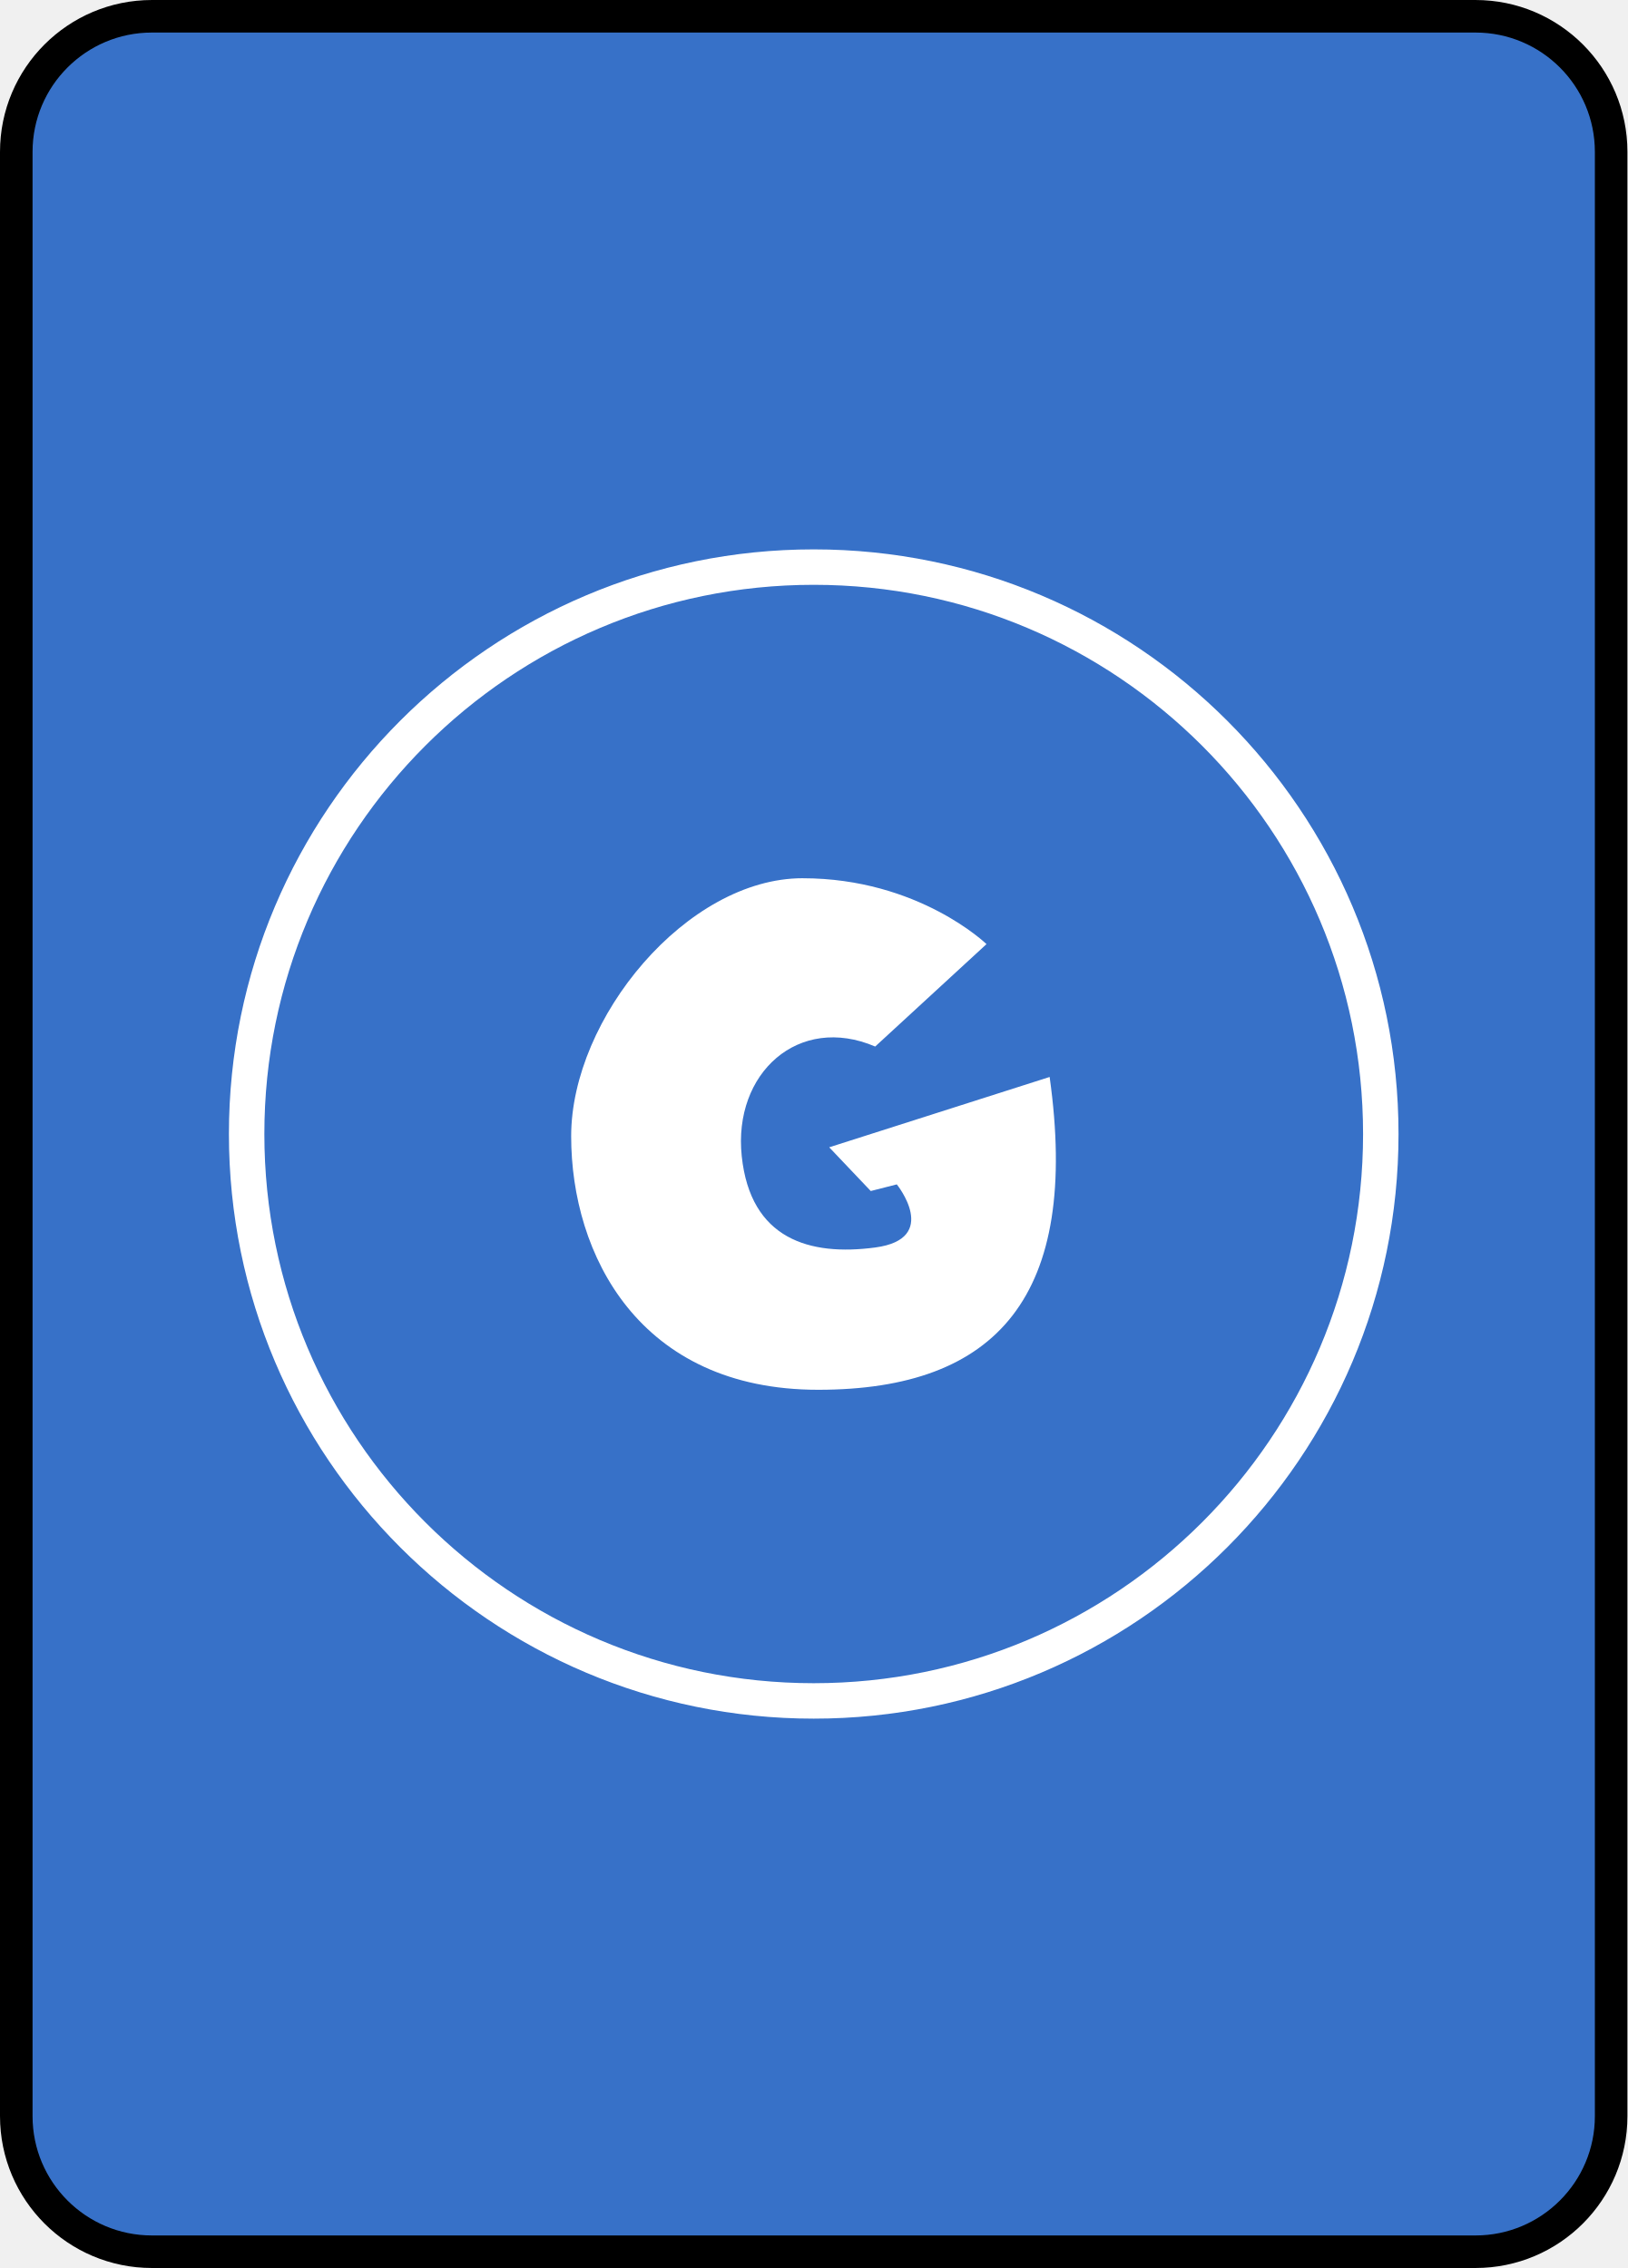
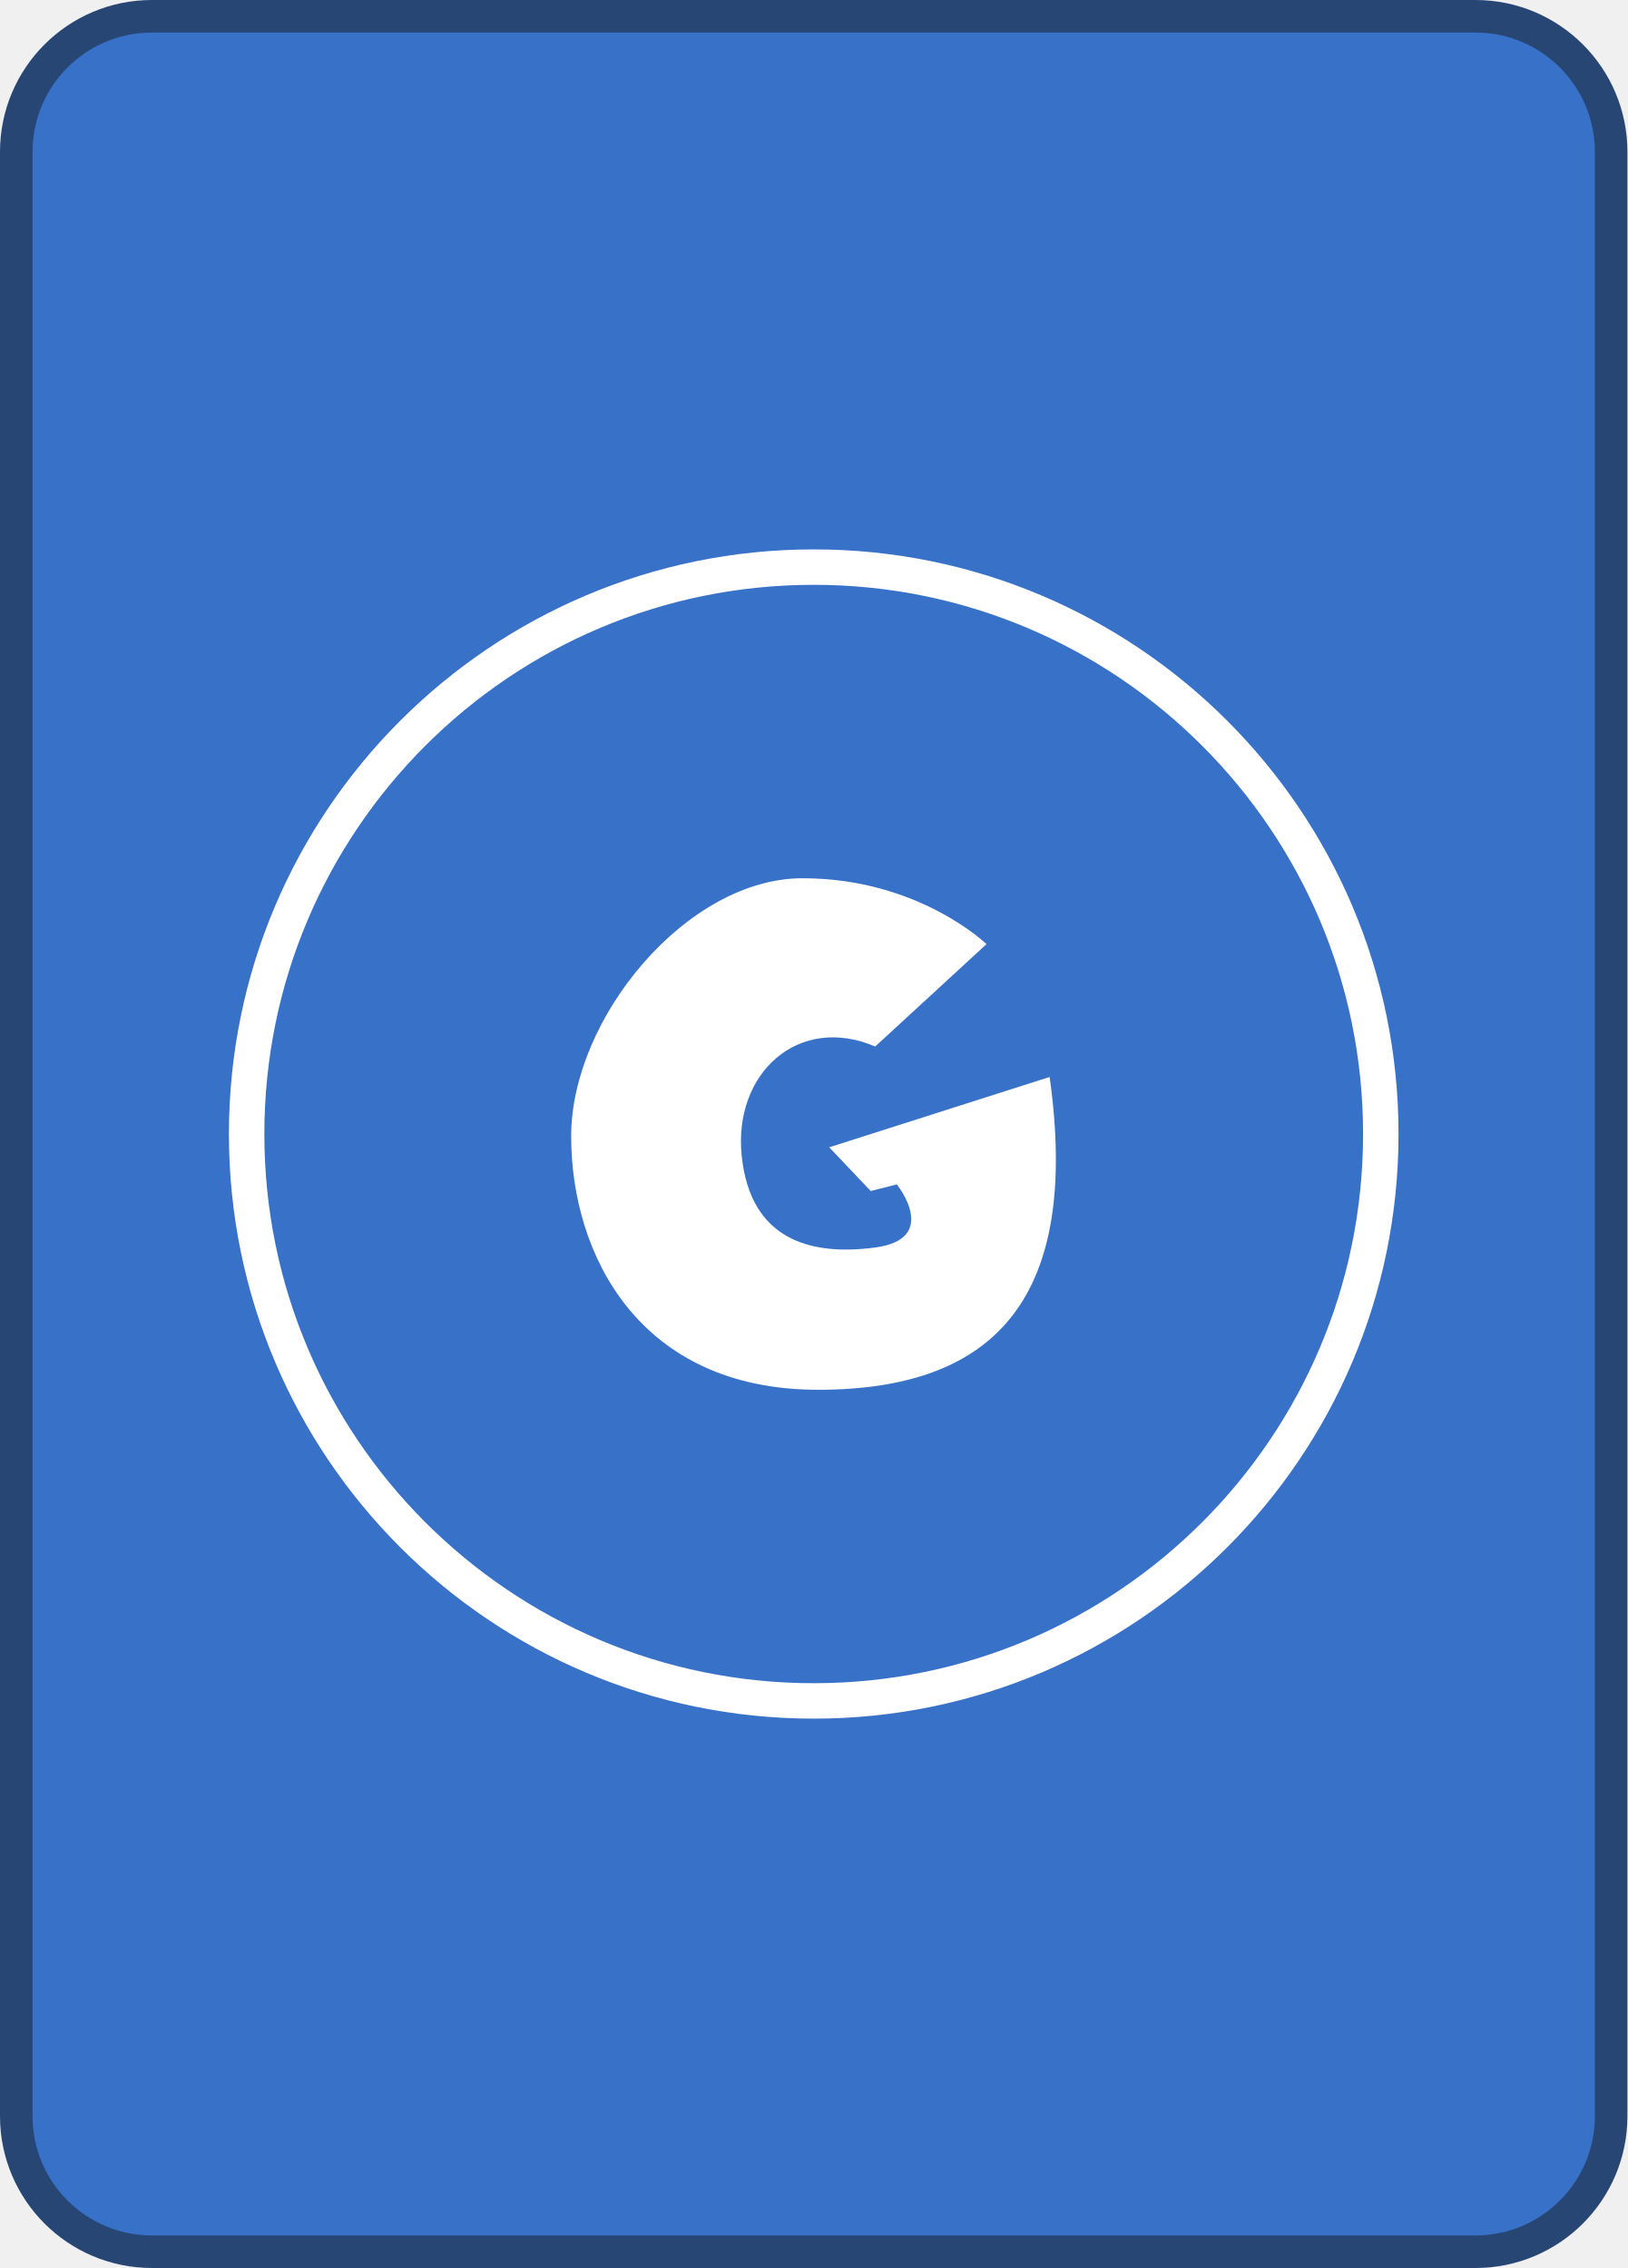
- <svg xmlns="http://www.w3.org/2000/svg" width="42.327mm" height="59.005mm" viewBox="0 0 149.977 209.071">
-   <g transform="translate(-92.545 -252.842)">
-     <rect style="color:#000;clip-rule:nonzero;display:inline;overflow:visible;visibility:visible;opacity:1;isolation:auto;mix-blend-mode:normal;color-interpolation:sRGB;color-interpolation-filters:linearRGB;solid-color:#000;solid-opacity:1;fill:#3771c8;fill-opacity:1;fill-rule:nonzero;stroke:#000;stroke-width:3;stroke-linecap:round;stroke-linejoin:bevel;stroke-miterlimit:4;stroke-dasharray:none;stroke-dashoffset:0;stroke-opacity:1;marker:none;color-rendering:auto;image-rendering:auto;shape-rendering:auto;text-rendering:auto;enable-background:accumulate" width="146.977" height="206.071" x="94.045" y="254.342" ry="12.5" />
-     <g>
-       <g style="display:inline;fill:#fff;fill-opacity:.428;stroke:#fff;stroke-width:2;stroke-miterlimit:4;stroke-dasharray:none;stroke-opacity:1">
-         <g style="fill:#e77936;fill-opacity:1;stroke:#fff;stroke-width:2;stroke-miterlimit:4;stroke-dasharray:none;stroke-opacity:1">
-           <path style="display:inline;fill:#3771c8;fill-opacity:1;stroke:#fff;stroke-width:2;stroke-linecap:round;stroke-miterlimit:4;stroke-dasharray:none;stroke-opacity:1" d="M477.903 275.107c-17.664 0-32 14.336-32 32s14.336 32 32 32 32-14.336 32-32-14.336-32-32-32z" transform="matrix(1.63312 0 0 1.63312 -612.939 -144.164)" />
+ <svg xmlns="http://www.w3.org/2000/svg" width="42.327mm" height="59.005mm" viewBox="0 0 149.977 209.071" version="1.1" id="svg24">
+   <g transform="translate(-92.545 -252.842)" id="g22">
+     <rect style="color:#000;clip-rule:nonzero;display:inline;overflow:visible;visibility:visible;opacity:1;isolation:auto;mix-blend-mode:normal;color-interpolation:sRGB;color-interpolation-filters:linearRGB;solid-color:#000;solid-opacity:1;fill:#3771c8;fill-opacity:1;fill-rule:nonzero;stroke:#274674;stroke-width:3;stroke-linecap:round;stroke-linejoin:bevel;stroke-miterlimit:4;stroke-dasharray:none;stroke-dashoffset:0;stroke-opacity:1;marker:none;color-rendering:auto;image-rendering:auto;shape-rendering:auto;text-rendering:auto;enable-background:accumulate" width="146.977" height="206.071" x="94.045" y="254.342" ry="12.5" id="rect6" />
+     <g id="g20">
+       <g style="display:inline;fill:#fff;fill-opacity:.428;stroke:#fff;stroke-width:2;stroke-miterlimit:4;stroke-dasharray:none;stroke-opacity:1" id="g12">
+         <g style="fill:#e77936;fill-opacity:1;stroke:#fff;stroke-width:2;stroke-miterlimit:4;stroke-dasharray:none;stroke-opacity:1" id="g10">
+           <path style="display:inline;fill:#3771c8;fill-opacity:1;stroke:#fff;stroke-width:2;stroke-linecap:round;stroke-miterlimit:4;stroke-dasharray:none;stroke-opacity:1" d="M477.903 275.107c-17.664 0-32 14.336-32 32s14.336 32 32 32 32-14.336 32-32-14.336-32-32-32z" transform="translate(-612.939 -144.164) scale(1.63312)" id="path8" />
        </g>
      </g>
-       <g style="display:inline;fill:#fff;fill-opacity:1;stroke:none;stroke-width:2;stroke-miterlimit:4;stroke-dasharray:none">
-         <g style="fill:#fff;fill-opacity:1;stroke:none;stroke-width:2;stroke-miterlimit:4;stroke-dasharray:none">
-           <path style="display:inline;fill:#fff;fill-opacity:1;stroke:none;stroke-width:2;stroke-linecap:round;stroke-miterlimit:4;stroke-dasharray:none" d="M477.278 292.67c6.54 0 10.375 3.718 10.375 3.718l-6.281 5.781c-4.319-1.85-8.025 1.499-7.531 6.188.493 4.689 3.83 5.65 7.531 5.156 3.702-.494 1.219-3.563 1.219-3.563l-1.469.375-2.344-2.468 12.438-3.97c1.727 12.34-2.944 17.657-13.063 17.657-10.118 0-13.937-7.649-13.937-14.312 0-6.664 6.522-14.563 13.062-14.563z" transform="matrix(1.63312 0 0 1.63312 -612.939 -144.164)" />
+       <g style="display:inline;fill:#fff;fill-opacity:1;stroke:none;stroke-width:2;stroke-miterlimit:4;stroke-dasharray:none" id="g18">
+         <g style="fill:#fff;fill-opacity:1;stroke:none;stroke-width:2;stroke-miterlimit:4;stroke-dasharray:none" id="g16">
+           <path style="display:inline;fill:#fff;fill-opacity:1;stroke:none;stroke-width:2;stroke-linecap:round;stroke-miterlimit:4;stroke-dasharray:none" d="M477.278 292.67c6.54 0 10.375 3.718 10.375 3.718l-6.281 5.781c-4.319-1.85-8.025 1.499-7.531 6.188.493 4.689 3.83 5.65 7.531 5.156 3.702-.494 1.219-3.563 1.219-3.563l-1.469.375-2.344-2.468 12.438-3.97c1.727 12.34-2.944 17.657-13.063 17.657-10.118 0-13.937-7.649-13.937-14.312 0-6.664 6.522-14.563 13.062-14.563z" transform="translate(-612.939 -144.164) scale(1.63312)" id="path14" />
        </g>
      </g>
    </g>
  </g>
</svg>
